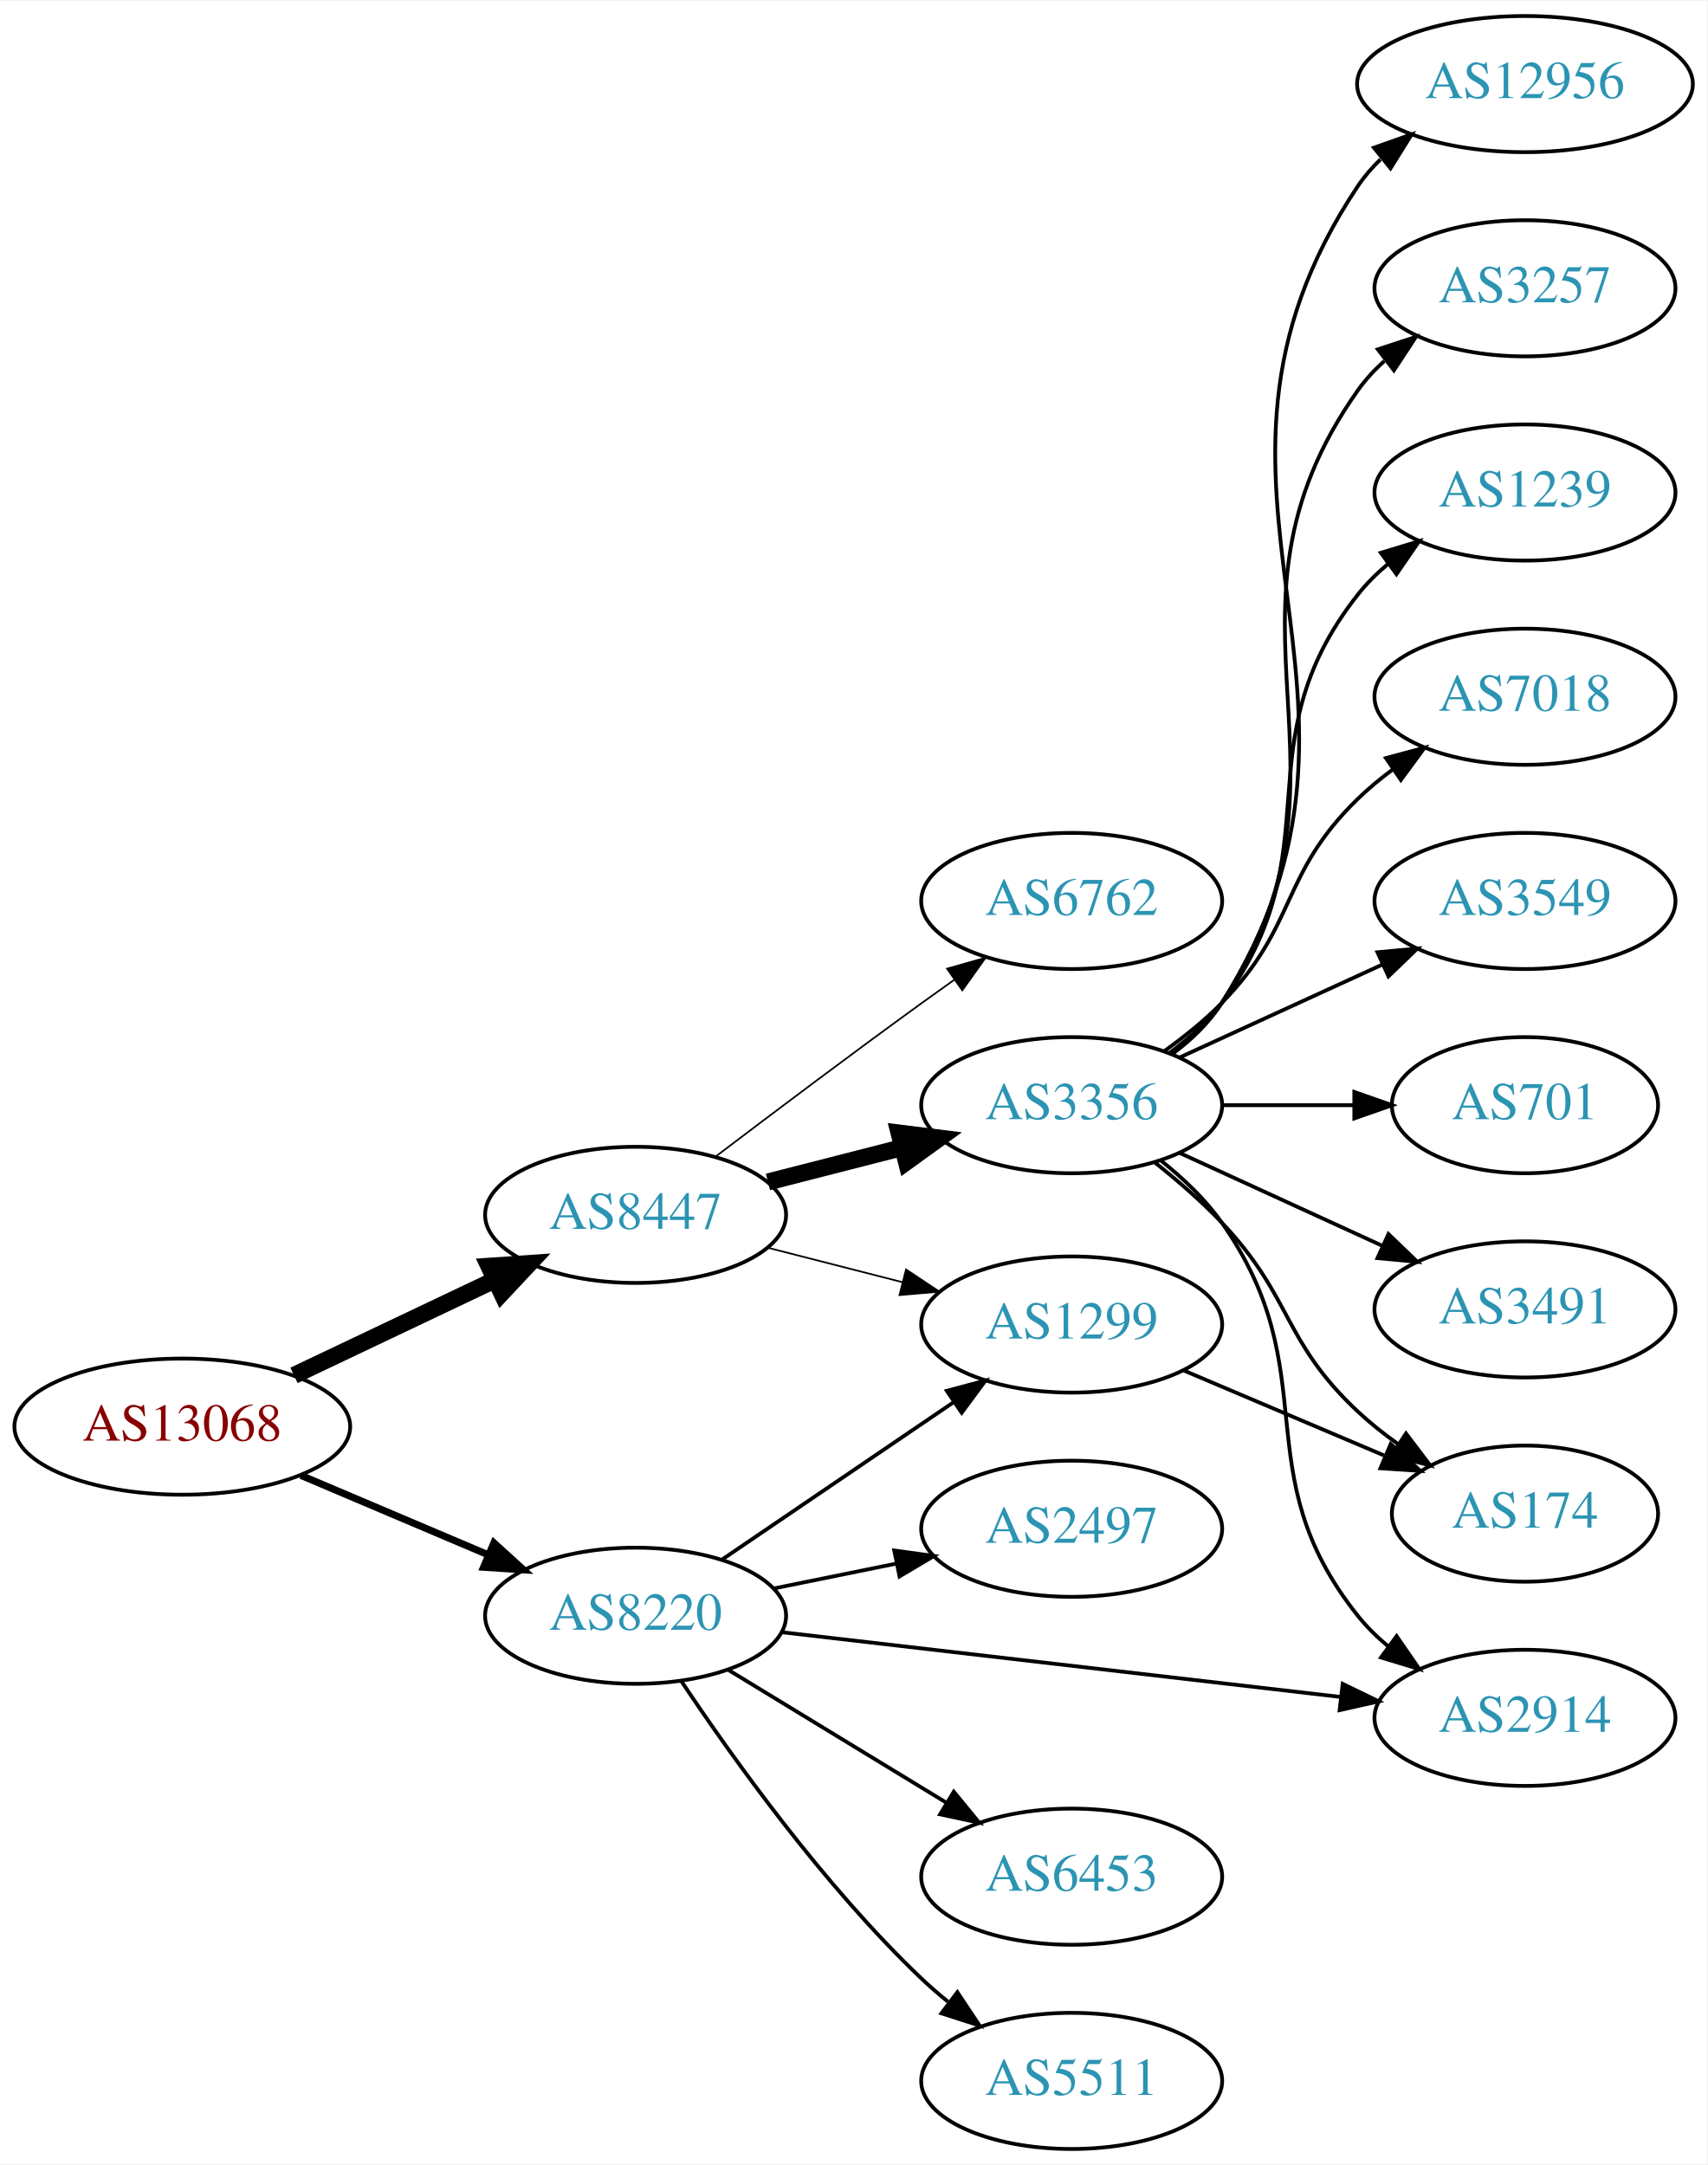
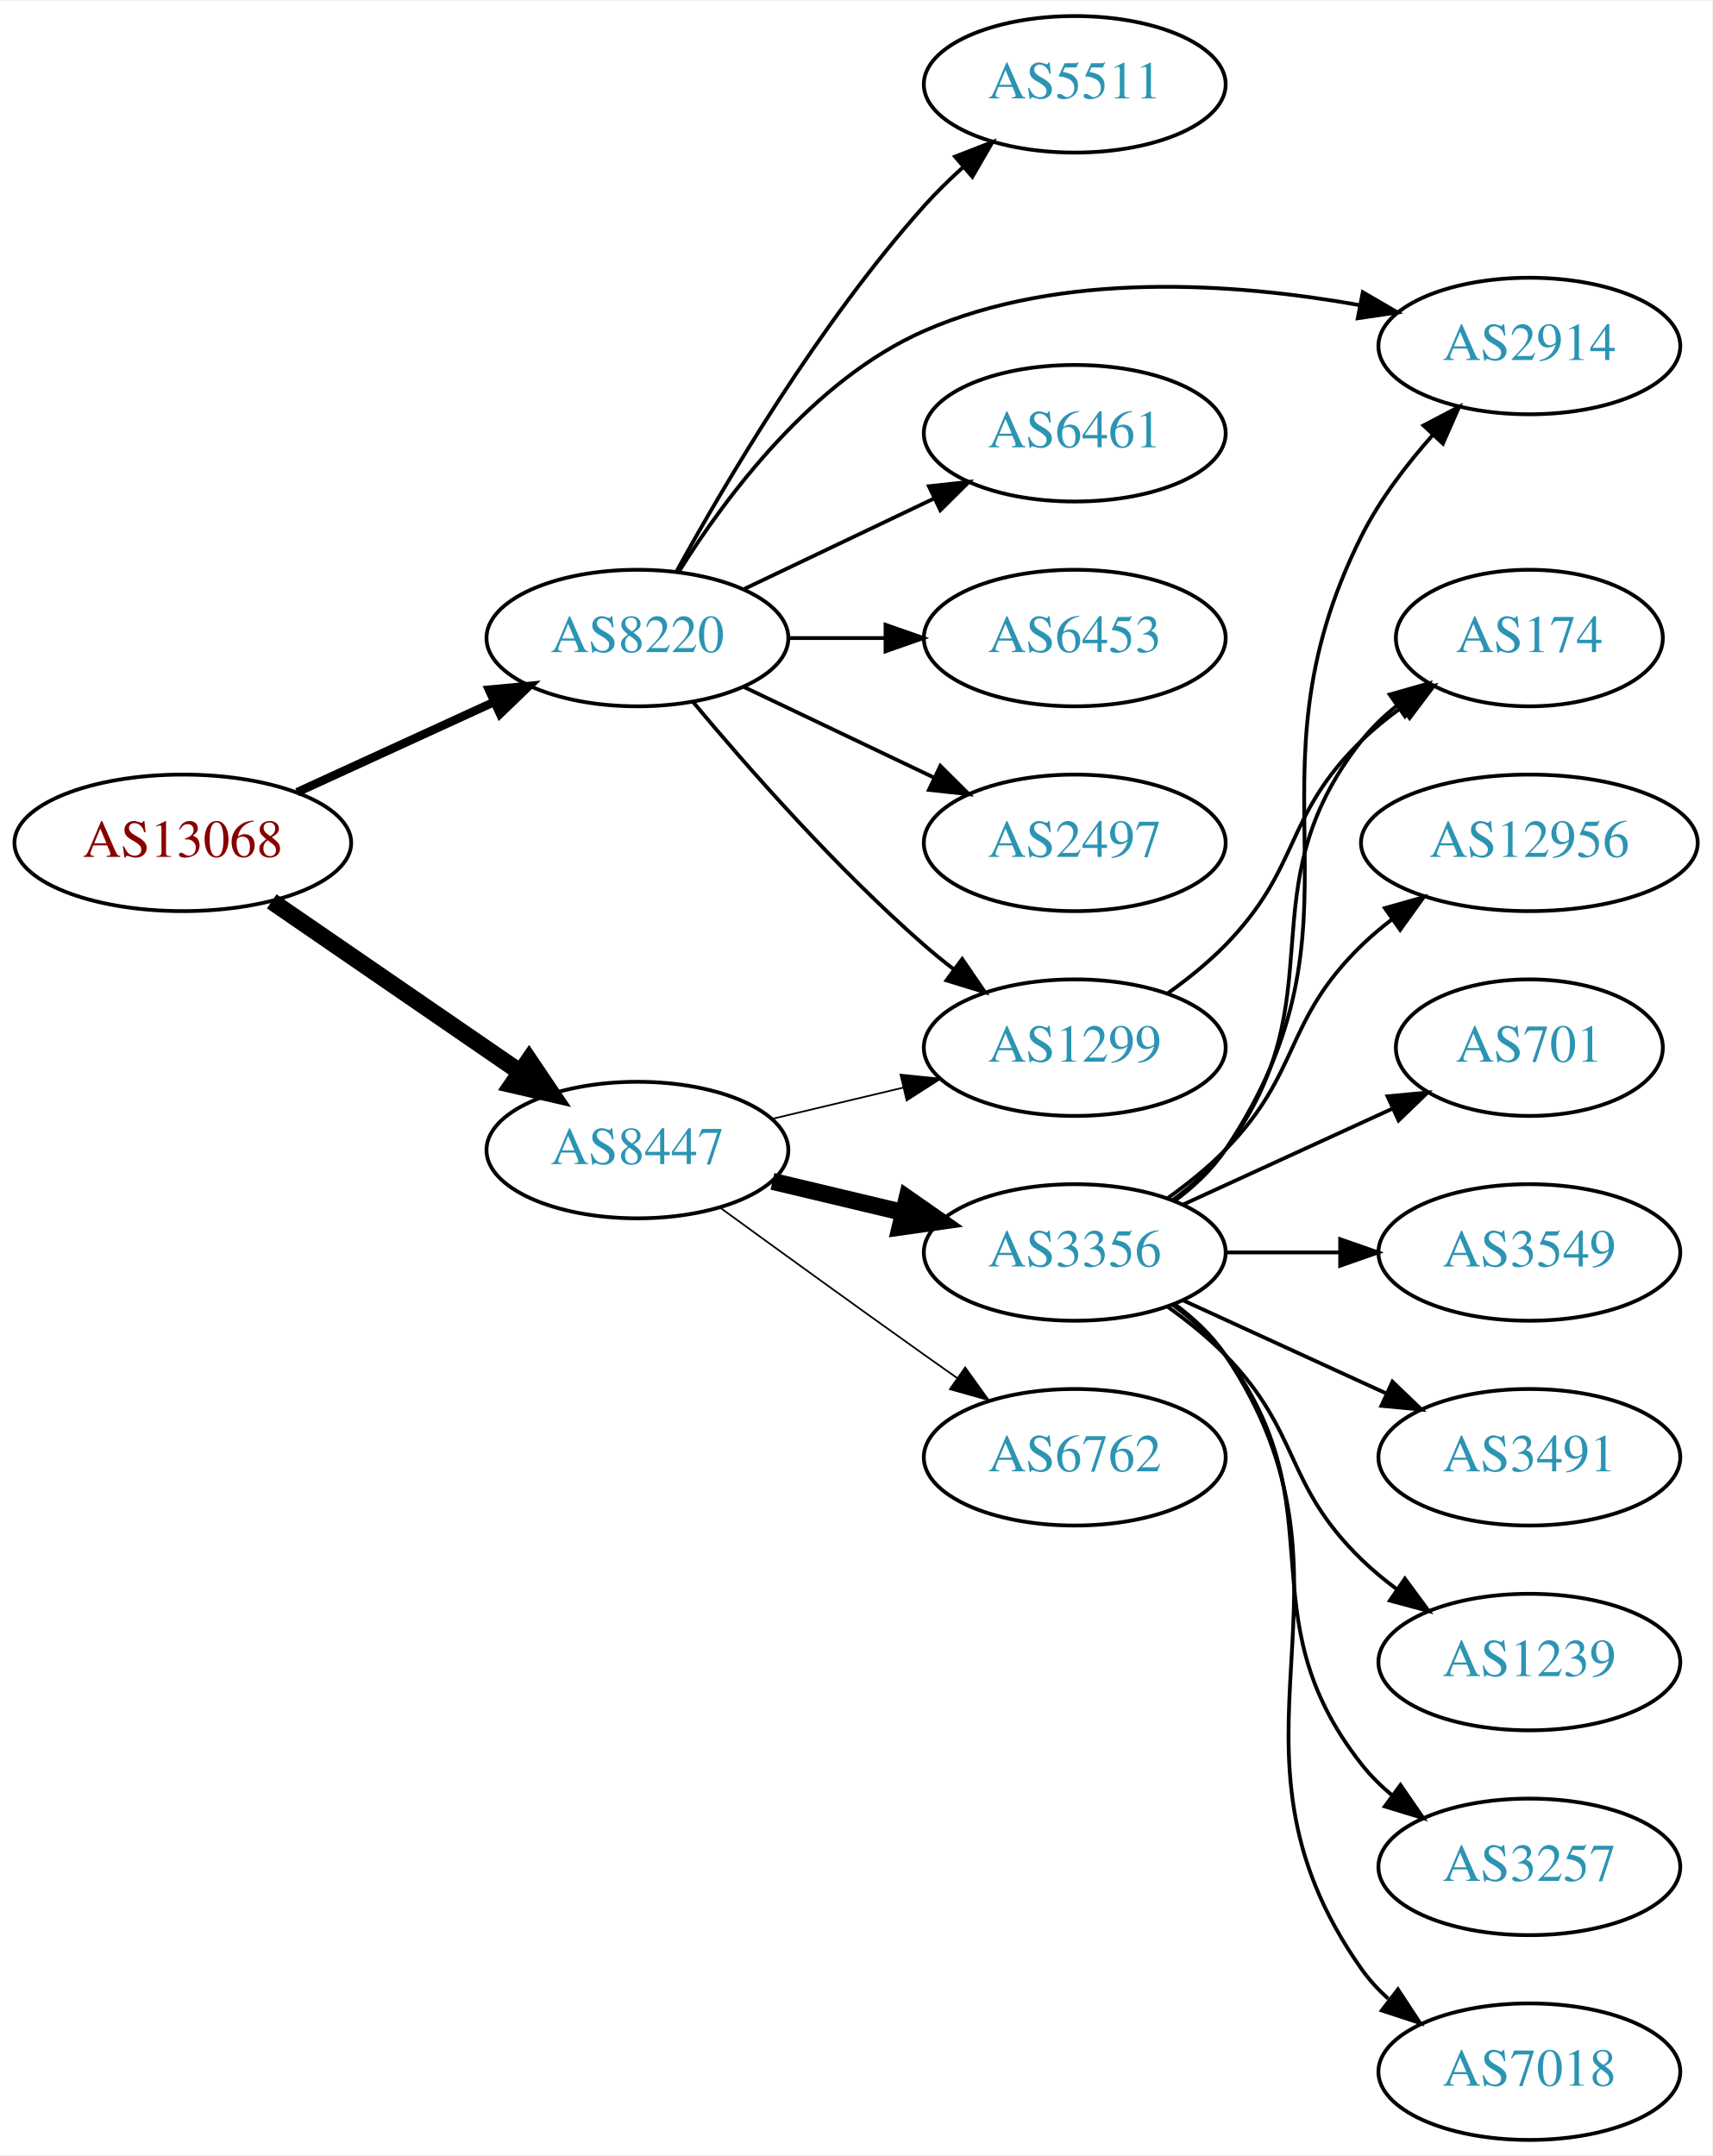
- <svg xmlns="http://www.w3.org/2000/svg" xmlns:xlink="http://www.w3.org/1999/xlink" width="451pt" height="572pt" viewBox="0.00 0.00 451.37 572.00">
-   <g id="graph0" class="graph" transform="scale(1 1) rotate(0) translate(4 568)">
-     <polygon fill="white" stroke="none" points="-4,4 -4,-568 447.37,-568 447.37,4 -4,4" />
+ <svg xmlns="http://www.w3.org/2000/svg" xmlns:xlink="http://www.w3.org/1999/xlink" width="451pt" height="568pt" viewBox="0.00 0.00 451.37 568.00">
+   <g id="graph0" class="graph" transform="scale(1 1) rotate(0) translate(4 564)">
+     <polygon fill="white" stroke="none" points="-4,4 -4,-564 447.37,-564 447.37,4 -4,4" />
    <g id="node1" class="node">
      <g id="a_node1">
        <a xlink:href="/asn/13068" xlink:title="AS13068 ~ Wiener Borse AG [AT]">
-           <ellipse fill="#ffffff" stroke="black" cx="44.196" cy="-191" rx="44.393" ry="18" />
-           <text text-anchor="middle" x="44.196" y="-187.3" font-family="Times,serif" font-size="14.00" fill="#880000">AS13068</text>
+           <ellipse fill="#ffffff" stroke="black" cx="44.196" cy="-342" rx="44.393" ry="18" />
+           <text text-anchor="middle" x="44.196" y="-338.3" font-family="Times,serif" font-size="14.00" fill="#880000">AS13068</text>
        </a>
      </g>
    </g>
    <g id="node2" class="node">
      <g id="a_node2">
        <a xlink:href="/asn/8220" xlink:title="AS8220 ~ COLT [GB]">
-           <ellipse fill="#ffffff" stroke="black" cx="164.039" cy="-141" rx="39.794" ry="18" />
-           <text text-anchor="middle" x="164.039" y="-137.3" font-family="Times,serif" font-size="14.00" fill="#2c94b3">AS8220</text>
+           <ellipse fill="#ffffff" stroke="black" cx="164.039" cy="-396" rx="39.794" ry="18" />
+           <text text-anchor="middle" x="164.039" y="-392.3" font-family="Times,serif" font-size="14.00" fill="#2c94b3">AS8220</text>
        </a>
      </g>
    </g>
    <g id="edge1" class="edge">
-       <path fill="none" stroke="black" stroke-width="1.875" d="M75.543,-178.124C90.566,-171.75 108.857,-163.989 124.824,-157.214" />
-       <polygon fill="black" stroke="black" stroke-width="1.875" points="126.577,-160.272 134.416,-153.144 123.843,-153.828 126.577,-160.272" />
+       <path fill="none" stroke="black" stroke-width="2.25" d="M74.326,-355.348C89.937,-362.502 109.335,-371.391 126.007,-379.03" />
+       <polygon fill="black" stroke="black" stroke-width="2.25" points="124.91,-382.378 135.459,-383.362 127.826,-376.014 124.91,-382.378" />
    </g>
    <g id="node3" class="node">
      <g id="a_node3">
        <a xlink:href="/asn/8447" xlink:title="AS8447 ~ A1 Telekom Austria AG [AT]">
-           <ellipse fill="#ffffff" stroke="black" cx="164.039" cy="-247" rx="39.794" ry="18" />
-           <text text-anchor="middle" x="164.039" y="-243.3" font-family="Times,serif" font-size="14.00" fill="#2c94b3">AS8447</text>
+           <ellipse fill="#ffffff" stroke="black" cx="164.039" cy="-261" rx="39.794" ry="18" />
+           <text text-anchor="middle" x="164.039" y="-257.3" font-family="Times,serif" font-size="14.00" fill="#2c94b3">AS8447</text>
        </a>
      </g>
    </g>
    <g id="edge2" class="edge">
-       <path fill="none" stroke="black" stroke-width="4.5" d="M73.722,-204.556C89.7,-212.149 109.784,-221.693 126.858,-229.807" />
-       <polygon fill="black" stroke="black" stroke-width="4.5" points="125.267,-233.41 135.989,-234.146 128.647,-226.297 125.267,-233.41" />
+       <path fill="none" stroke="black" stroke-width="4.5" d="M67.639,-326.574C86.22,-313.802 112.781,-295.545 133.161,-281.537" />
+       <polygon fill="black" stroke="black" stroke-width="4.5" points="135.464,-284.731 141.475,-275.822 131.003,-278.242 135.464,-284.731" />
    </g>
    <g id="node4" class="node">
      <g id="a_node4">
-         <a xlink:href="/asn/1299" xlink:title="AS1299 ~ Telia Carrier [EU]">
-           <ellipse fill="#ffffff" stroke="black" cx="279.332" cy="-218" rx="39.794" ry="18" />
-           <text text-anchor="middle" x="279.332" y="-214.3" font-family="Times,serif" font-size="14.00" fill="#2c94b3">AS1299</text>
+         <a xlink:href="/asn/2497" xlink:title="AS2497 ~ Internet Initiative Japan Inc. [JP]">
+           <ellipse fill="#ffffff" stroke="black" cx="279.332" cy="-342" rx="39.794" ry="18" />
+           <text text-anchor="middle" x="279.332" y="-338.3" font-family="Times,serif" font-size="14.00" fill="#2c94b3">AS2497</text>
        </a>
      </g>
    </g>
    <g id="edge3" class="edge">
-       <path fill="none" stroke="black" d="M186.883,-155.846C204.28,-167.67 228.827,-184.354 248.11,-197.46" />
-       <polygon fill="black" stroke="black" points="246.317,-200.473 256.555,-203.199 250.251,-194.683 246.317,-200.473" />
+       <path fill="none" stroke="black" d="M192.175,-383.066C207.169,-375.919 225.99,-366.948 242.213,-359.215" />
+       <polygon fill="black" stroke="black" points="243.895,-362.291 251.417,-354.829 240.884,-355.972 243.895,-362.291" />
    </g>
    <g id="node5" class="node">
      <g id="a_node5">
-         <a xlink:href="/asn/6453" xlink:title="AS6453 ~ TATA COMMUNICATIONS (AMERICA) INC [US]">
-           <ellipse fill="#ffffff" stroke="black" cx="279.332" cy="-72" rx="39.794" ry="18" />
-           <text text-anchor="middle" x="279.332" y="-68.3" font-family="Times,serif" font-size="14.00" fill="#2c94b3">AS6453</text>
+         <a xlink:href="/asn/5511" xlink:title="AS5511 ~ Orange S.A. [FR]">
+           <ellipse fill="#ffffff" stroke="black" cx="279.332" cy="-542" rx="39.794" ry="18" />
+           <text text-anchor="middle" x="279.332" y="-538.3" font-family="Times,serif" font-size="14.00" fill="#2c94b3">AS5511</text>
        </a>
      </g>
    </g>
    <g id="edge4" class="edge">
-       <path fill="none" stroke="black" d="M188.513,-126.703C205.223,-116.526 227.878,-102.728 246.255,-91.536" />
-       <polygon fill="black" stroke="black" points="248.167,-94.469 254.887,-86.278 244.526,-88.491 248.167,-94.469" />
+       <path fill="none" stroke="black" d="M174.442,-413.747C187.342,-437.196 212.093,-479.135 239.685,-510 242.773,-513.454 246.246,-516.854 249.811,-520.074" />
+       <polygon fill="black" stroke="black" points="247.775,-522.938 257.647,-526.784 252.328,-517.621 247.775,-522.938" />
    </g>
    <g id="node6" class="node">
      <g id="a_node6">
-         <a xlink:href="/asn/5511" xlink:title="AS5511 ~ Orange S.A. [FR]">
-           <ellipse fill="#ffffff" stroke="black" cx="279.332" cy="-18" rx="39.794" ry="18" />
-           <text text-anchor="middle" x="279.332" y="-14.3" font-family="Times,serif" font-size="14.00" fill="#2c94b3">AS5511</text>
+         <a xlink:href="/asn/2914" xlink:title="AS2914 ~ NTT America, Inc. [US]">
+           <ellipse fill="#ffffff" stroke="black" cx="399.174" cy="-473" rx="39.794" ry="18" />
+           <text text-anchor="middle" x="399.174" y="-469.3" font-family="Times,serif" font-size="14.00" fill="#2c94b3">AS2914</text>
        </a>
      </g>
    </g>
    <g id="edge5" class="edge">
-       <path fill="none" stroke="black" d="M176.081,-123.789C189.573,-103.542 213.82,-69.576 239.685,-45 241.855,-42.939 244.193,-40.916 246.607,-38.961" />
-       <polygon fill="black" stroke="black" points="249.112,-41.455 254.974,-32.63 244.888,-35.873 249.112,-41.455" />
+       <path fill="none" stroke="black" d="M175.005,-413.562C187.308,-433.249 210.26,-464.103 239.685,-477 275.853,-492.853 321.261,-489.68 354.193,-483.828" />
+       <polygon fill="black" stroke="black" points="355.263,-487.186 364.419,-481.855 353.937,-480.313 355.263,-487.186" />
    </g>
    <g id="node7" class="node">
      <g id="a_node7">
-         <a xlink:href="/asn/2497" xlink:title="AS2497 ~ Internet Initiative Japan Inc. [JP]">
-           <ellipse fill="#ffffff" stroke="black" cx="279.332" cy="-164" rx="39.794" ry="18" />
-           <text text-anchor="middle" x="279.332" y="-160.3" font-family="Times,serif" font-size="14.00" fill="#2c94b3">AS2497</text>
+         <a xlink:href="/asn/6461" xlink:title="AS6461 ~ ZAYO-6461 [US]">
+           <ellipse fill="#ffffff" stroke="black" cx="279.332" cy="-450" rx="39.794" ry="18" />
+           <text text-anchor="middle" x="279.332" y="-446.3" font-family="Times,serif" font-size="14.00" fill="#2c94b3">AS6461</text>
        </a>
      </g>
    </g>
    <g id="edge6" class="edge">
-       <path fill="none" stroke="black" d="M200.574,-148.214C210.803,-150.291 222.104,-152.585 232.846,-154.766" />
-       <polygon fill="black" stroke="black" points="232.425,-158.252 242.922,-156.811 233.818,-151.392 232.425,-158.252" />
+       <path fill="none" stroke="black" d="M192.175,-408.934C207.169,-416.081 225.99,-425.052 242.213,-432.785" />
+       <polygon fill="black" stroke="black" points="240.884,-436.028 251.417,-437.171 243.895,-429.709 240.884,-436.028" />
    </g>
    <g id="node8" class="node">
      <g id="a_node8">
-         <a xlink:href="/asn/2914" xlink:title="AS2914 ~ NTT America, Inc. [US]">
-           <ellipse fill="#ffffff" stroke="black" cx="399.174" cy="-114" rx="39.794" ry="18" />
-           <text text-anchor="middle" x="399.174" y="-110.3" font-family="Times,serif" font-size="14.00" fill="#2c94b3">AS2914</text>
+         <a xlink:href="/asn/6453" xlink:title="AS6453 ~ TATA COMMUNICATIONS (AMERICA) INC [US]">
+           <ellipse fill="#ffffff" stroke="black" cx="279.332" cy="-396" rx="39.794" ry="18" />
+           <text text-anchor="middle" x="279.332" y="-392.3" font-family="Times,serif" font-size="14.00" fill="#2c94b3">AS6453</text>
        </a>
      </g>
    </g>
    <g id="edge7" class="edge">
-       <path fill="none" stroke="black" d="M202.755,-136.632C242.962,-131.976 306.729,-124.59 350.415,-119.531" />
-       <polygon fill="black" stroke="black" points="350.981,-122.989 360.512,-118.362 350.176,-116.036 350.981,-122.989" />
-     </g>
-     <g id="edge10" class="edge">
-       <path fill="none" stroke="black" stroke-width="0.45" d="M199.03,-238.299C210.233,-235.432 222.85,-232.202 234.671,-229.176" />
-       <polygon fill="black" stroke="black" stroke-width="0.45" points="235.544,-232.565 244.364,-226.695 233.808,-225.784 235.544,-232.565" />
+       <path fill="none" stroke="black" d="M203.711,-396C211.914,-396 220.678,-396 229.21,-396" />
+       <polygon fill="black" stroke="black" points="229.449,-399.5 239.449,-396 229.449,-392.5 229.449,-399.5" />
    </g>
    <g id="node9" class="node">
      <g id="a_node9">
-         <a xlink:href="/asn/3356" xlink:title="AS3356 ~ Level 3 Parent, LLC [US]">
-           <ellipse fill="#ffffff" stroke="black" cx="279.332" cy="-276" rx="39.794" ry="18" />
-           <text text-anchor="middle" x="279.332" y="-272.3" font-family="Times,serif" font-size="14.00" fill="#2c94b3">AS3356</text>
+         <a xlink:href="/asn/1299" xlink:title="AS1299 ~ Telia Carrier [EU]">
+           <ellipse fill="#ffffff" stroke="black" cx="279.332" cy="-288" rx="39.794" ry="18" />
+           <text text-anchor="middle" x="279.332" y="-284.3" font-family="Times,serif" font-size="14.00" fill="#2c94b3">AS1299</text>
        </a>
      </g>
    </g>
    <g id="edge8" class="edge">
-       <path fill="none" stroke="black" stroke-width="4.5" d="M199.03,-255.701C210.233,-258.568 222.85,-261.798 234.671,-264.824" />
-       <polygon fill="black" stroke="black" stroke-width="4.5" points="233.7,-268.64 244.364,-267.305 235.653,-261.011 233.7,-268.64" />
+       <path fill="none" stroke="black" d="M178.669,-379.183C192.951,-362.071 216.498,-335.255 239.685,-315 242.151,-312.846 244.789,-310.706 247.487,-308.628" />
+       <polygon fill="black" stroke="black" points="249.66,-311.375 255.641,-302.63 245.512,-305.736 249.66,-311.375" />
+     </g>
+     <g id="edge11" class="edge">
+       <path fill="none" stroke="black" stroke-width="0.45" d="M199.646,-269.248C210.517,-271.838 222.671,-274.735 234.114,-277.462" />
+       <polygon fill="black" stroke="black" stroke-width="0.45" points="233.397,-280.889 243.936,-279.803 235.02,-274.08 233.397,-280.889" />
    </g>
    <g id="node10" class="node">
      <g id="a_node10">
+         <a xlink:href="/asn/3356" xlink:title="AS3356 ~ Level 3 Parent, LLC [US]">
+           <ellipse fill="#ffffff" stroke="black" cx="279.332" cy="-234" rx="39.794" ry="18" />
+           <text text-anchor="middle" x="279.332" y="-230.3" font-family="Times,serif" font-size="14.00" fill="#2c94b3">AS3356</text>
+         </a>
+       </g>
+     </g>
+     <g id="edge9" class="edge">
+       <path fill="none" stroke="black" stroke-width="4.5" d="M199.646,-252.752C210.517,-250.162 222.671,-247.265 234.114,-244.538" />
+       <polygon fill="black" stroke="black" stroke-width="4.5" points="235.122,-248.346 243.936,-242.197 233.296,-240.685 235.122,-248.346" />
+     </g>
+     <g id="node11" class="node">
+       <g id="a_node11">
        <a xlink:href="/asn/6762" xlink:title="AS6762 ~ TELECOM ITALIA SPARKLE S.p.A. [IT]">
-           <ellipse fill="#ffffff" stroke="black" cx="279.332" cy="-330" rx="39.794" ry="18" />
-           <text text-anchor="middle" x="279.332" y="-326.3" font-family="Times,serif" font-size="14.00" fill="#2c94b3">AS6762</text>
-         </a>
-       </g>
-     </g>
-     <g id="edge9" class="edge">
-       <path fill="none" stroke="black" stroke-width="0.45" d="M185.178,-262.398C200.123,-273.753 221.052,-289.508 239.685,-303 242.488,-305.03 245.419,-307.125 248.36,-309.21" />
-       <polygon fill="black" stroke="black" stroke-width="0.45" points="246.382,-312.098 256.574,-314.991 250.411,-306.373 246.382,-312.098" />
+           <ellipse fill="#ffffff" stroke="black" cx="279.332" cy="-180" rx="39.794" ry="18" />
+           <text text-anchor="middle" x="279.332" y="-176.3" font-family="Times,serif" font-size="14.00" fill="#2c94b3">AS6762</text>
+         </a>
+       </g>
+     </g>
+     <g id="edge10" class="edge">
+       <path fill="none" stroke="black" stroke-width="0.45" d="M185.887,-245.778C200.821,-234.909 221.435,-219.975 239.685,-207 242.506,-204.995 245.449,-202.915 248.397,-200.841" />
+       <polygon fill="black" stroke="black" stroke-width="0.45" points="250.443,-203.681 256.621,-195.074 246.424,-197.95 250.443,-203.681" />
+     </g>
+     <g id="node12" class="node">
+       <g id="a_node12">
+         <a xlink:href="/asn/174" xlink:title="AS174 ~ Cogent Communications [US]">
+           <ellipse fill="#ffffff" stroke="black" cx="399.174" cy="-396" rx="35.194" ry="18" />
+           <text text-anchor="middle" x="399.174" y="-392.3" font-family="Times,serif" font-size="14.00" fill="#2c94b3">AS174</text>
+         </a>
+       </g>
+     </g>
+     <g id="edge21" class="edge">
+       <path fill="none" stroke="black" d="M303.926,-302.389C309.182,-306.148 314.513,-310.437 318.978,-315 339.151,-335.617 334.285,-348.906 354.978,-369 358.206,-372.134 361.857,-375.089 365.635,-377.812" />
+       <polygon fill="black" stroke="black" points="363.732,-380.75 373.995,-383.383 367.614,-374.925 363.732,-380.75" />
+     </g>
+     <g id="edge18" class="edge">
+       <path fill="none" stroke="black" d="M305.651,-247.607C310.707,-251.351 315.518,-255.831 318.978,-261 360.003,-322.294 321.865,-357.095 354.978,-423 359.768,-432.533 366.778,-441.738 373.764,-449.596" />
+       <polygon fill="black" stroke="black" points="371.27,-452.054 380.658,-456.966 376.383,-447.272 371.27,-452.054" />
+     </g>
+     <g id="edge12" class="edge">
+       <path fill="none" stroke="black" d="M305.262,-247.882C310.338,-251.611 315.256,-256.016 318.978,-261 349.249,-301.542 323.679,-329.246 354.978,-369 357.625,-372.361 360.813,-375.417 364.245,-378.161" />
+       <polygon fill="black" stroke="black" points="362.358,-381.113 372.552,-384 366.383,-375.386 362.358,-381.113" />
    </g>
    <g id="node13" class="node">
      <g id="a_node13">
-         <a xlink:href="/asn/174" xlink:title="AS174 ~ Cogent Communications [US]">
-           <ellipse fill="#ffffff" stroke="black" cx="399.174" cy="-168" rx="35.194" ry="18" />
-           <text text-anchor="middle" x="399.174" y="-164.3" font-family="Times,serif" font-size="14.00" fill="#2c94b3">AS174</text>
-         </a>
-       </g>
-     </g>
-     <g id="edge20" class="edge">
-       <path fill="none" stroke="black" d="M308.858,-205.896C324.802,-199.132 344.834,-190.632 361.885,-183.397" />
-       <polygon fill="black" stroke="black" points="363.687,-186.435 371.526,-179.307 360.953,-179.991 363.687,-186.435" />
-     </g>
-     <g id="edge11" class="edge">
-       <path fill="none" stroke="black" d="M302.784,-261.464C308.688,-256.783 314.617,-251.187 318.978,-245 347.159,-205.021 324.5,-179.257 354.978,-141 357.32,-138.06 360.075,-135.352 363.041,-132.881" />
-       <polygon fill="black" stroke="black" points="365.233,-135.614 371.248,-126.891 361.107,-129.959 365.233,-135.614" />
-     </g>
-     <g id="node11" class="node">
-       <g id="a_node11">
-         <a xlink:href="/asn/3491" xlink:title="AS3491 ~ PCCW Global, Inc. [US]">
-           <ellipse fill="#ffffff" stroke="black" cx="399.174" cy="-222" rx="39.794" ry="18" />
-           <text text-anchor="middle" x="399.174" y="-218.3" font-family="Times,serif" font-size="14.00" fill="#2c94b3">AS3491</text>
-         </a>
-       </g>
-     </g>
-     <g id="edge12" class="edge">
-       <path fill="none" stroke="black" d="M307.96,-263.339C323.917,-256.027 344.188,-246.739 361.471,-238.819" />
-       <polygon fill="black" stroke="black" points="363.085,-241.929 370.718,-234.581 360.169,-235.565 363.085,-241.929" />
-     </g>
-     <g id="node12" class="node">
-       <g id="a_node12">
-         <a xlink:href="/asn/12956" xlink:title="AS12956 ~ TELXIUS [ES]">
-           <ellipse fill="#ffffff" stroke="black" cx="399.174" cy="-546" rx="44.393" ry="18" />
-           <text text-anchor="middle" x="399.174" y="-542.3" font-family="Times,serif" font-size="14.00" fill="#2c94b3">AS12956</text>
+         <a xlink:href="/asn/7018" xlink:title="AS7018 ~ AT&amp;T Services, Inc. [US]">
+           <ellipse fill="#ffffff" stroke="black" cx="399.174" cy="-18" rx="39.794" ry="18" />
+           <text text-anchor="middle" x="399.174" y="-14.3" font-family="Times,serif" font-size="14.00" fill="#2c94b3">AS7018</text>
        </a>
      </g>
    </g>
    <g id="edge13" class="edge">
-       <path fill="none" stroke="black" d="M305.858,-289.472C310.903,-293.223 315.658,-297.74 318.978,-303 370.928,-385.3 300.94,-438.056 354.978,-519 356.681,-521.551 358.716,-523.907 360.961,-526.073" />
-       <polygon fill="black" stroke="black" points="359.242,-529.181 369.229,-532.717 363.626,-523.725 359.242,-529.181" />
-     </g>
-     <g id="edge14" class="edge">
-       <path fill="none" stroke="black" d="M301.284,-260.882C307.29,-256.113 313.648,-250.614 318.978,-245 337.831,-225.14 334.993,-213.719 354.978,-195 358.262,-191.924 361.946,-189.005 365.743,-186.301" />
-       <polygon fill="black" stroke="black" points="367.718,-189.19 374.12,-180.748 363.851,-183.355 367.718,-189.19" />
+       <path fill="none" stroke="black" d="M305.651,-220.393C310.707,-216.649 315.518,-212.169 318.978,-207 360.003,-145.706 312.399,-105.225 354.978,-45 356.969,-42.184 359.356,-39.599 361.972,-37.24" />
+       <polygon fill="black" stroke="black" points="364.525,-39.694 370.34,-30.838 360.271,-34.135 364.525,-39.694" />
    </g>
    <g id="node14" class="node">
      <g id="a_node14">
-         <a xlink:href="/asn/3257" xlink:title="AS3257 ~ GTT [DE]">
-           <ellipse fill="#ffffff" stroke="black" cx="399.174" cy="-492" rx="39.794" ry="18" />
-           <text text-anchor="middle" x="399.174" y="-488.3" font-family="Times,serif" font-size="14.00" fill="#2c94b3">AS3257</text>
-         </a>
-       </g>
-     </g>
-     <g id="edge15" class="edge">
-       <path fill="none" stroke="black" d="M305.651,-289.607C310.707,-293.351 315.518,-297.831 318.978,-303 360.003,-364.294 312.399,-404.775 354.978,-465 356.969,-467.816 359.356,-470.401 361.972,-472.76" />
-       <polygon fill="black" stroke="black" points="360.271,-475.865 370.34,-479.162 364.525,-470.306 360.271,-475.865" />
+         <a xlink:href="/asn/12956" xlink:title="AS12956 ~ TELXIUS [ES]">
+           <ellipse fill="#ffffff" stroke="black" cx="399.174" cy="-342" rx="44.393" ry="18" />
+           <text text-anchor="middle" x="399.174" y="-338.3" font-family="Times,serif" font-size="14.00" fill="#2c94b3">AS12956</text>
+         </a>
+       </g>
+     </g>
+     <g id="edge14" class="edge">
+       <path fill="none" stroke="black" d="M303.926,-248.389C309.182,-252.148 314.513,-256.437 318.978,-261 339.151,-281.617 334.285,-294.906 354.978,-315 357.464,-317.414 360.202,-319.722 363.055,-321.9" />
+       <polygon fill="black" stroke="black" points="361.092,-324.798 371.291,-327.671 365.11,-319.066 361.092,-324.798" />
    </g>
    <g id="node15" class="node">
      <g id="a_node15">
-         <a xlink:href="/asn/1239" xlink:title="AS1239 ~ Sprint [US]">
-           <ellipse fill="#ffffff" stroke="black" cx="399.174" cy="-438" rx="39.794" ry="18" />
-           <text text-anchor="middle" x="399.174" y="-434.3" font-family="Times,serif" font-size="14.00" fill="#2c94b3">AS1239</text>
-         </a>
-       </g>
-     </g>
-     <g id="edge16" class="edge">
-       <path fill="none" stroke="black" d="M305.262,-289.882C310.338,-293.611 315.256,-298.016 318.978,-303 349.249,-343.542 323.679,-371.246 354.978,-411 357.303,-413.953 360.047,-416.67 363.006,-419.147" />
-       <polygon fill="black" stroke="black" points="361.065,-422.064 371.203,-425.145 365.199,-416.415 361.065,-422.064" />
+         <a xlink:href="/asn/701" xlink:title="AS701 ~ UUNET [US]">
+           <ellipse fill="#ffffff" stroke="black" cx="399.174" cy="-288" rx="35.194" ry="18" />
+           <text text-anchor="middle" x="399.174" y="-284.3" font-family="Times,serif" font-size="14.00" fill="#2c94b3">AS701</text>
+         </a>
+       </g>
+     </g>
+     <g id="edge15" class="edge">
+       <path fill="none" stroke="black" d="M307.96,-246.661C324.377,-254.183 345.358,-263.798 362.955,-271.861" />
+       <polygon fill="black" stroke="black" points="361.783,-275.174 372.332,-276.158 364.7,-268.811 361.783,-275.174" />
    </g>
    <g id="node16" class="node">
      <g id="a_node16">
-         <a xlink:href="/asn/7018" xlink:title="AS7018 ~ AT&amp;T Services, Inc. [US]">
-           <ellipse fill="#ffffff" stroke="black" cx="399.174" cy="-384" rx="39.794" ry="18" />
-           <text text-anchor="middle" x="399.174" y="-380.3" font-family="Times,serif" font-size="14.00" fill="#2c94b3">AS7018</text>
-         </a>
-       </g>
-     </g>
-     <g id="edge17" class="edge">
-       <path fill="none" stroke="black" d="M303.926,-290.389C309.182,-294.148 314.513,-298.437 318.978,-303 339.151,-323.617 334.285,-336.906 354.978,-357 357.823,-359.763 360.997,-362.386 364.297,-364.834" />
-       <polygon fill="black" stroke="black" points="362.414,-367.786 372.645,-370.538 366.363,-362.006 362.414,-367.786" />
+         <a xlink:href="/asn/3549" xlink:title="AS3549 ~ Level 3 Parent, LLC [US]">
+           <ellipse fill="#ffffff" stroke="black" cx="399.174" cy="-234" rx="39.794" ry="18" />
+           <text text-anchor="middle" x="399.174" y="-230.3" font-family="Times,serif" font-size="14.00" fill="#2c94b3">AS3549</text>
+         </a>
+       </g>
+     </g>
+     <g id="edge16" class="edge">
+       <path fill="none" stroke="black" d="M319.244,-234C328.798,-234 339.147,-234 349.11,-234" />
+       <polygon fill="black" stroke="black" points="349.302,-237.5 359.302,-234 349.302,-230.5 349.302,-237.5" />
    </g>
    <g id="node17" class="node">
      <g id="a_node17">
-         <a xlink:href="/asn/3549" xlink:title="AS3549 ~ Level 3 Parent, LLC [US]">
-           <ellipse fill="#ffffff" stroke="black" cx="399.174" cy="-330" rx="39.794" ry="18" />
-           <text text-anchor="middle" x="399.174" y="-326.3" font-family="Times,serif" font-size="14.00" fill="#2c94b3">AS3549</text>
-         </a>
-       </g>
-     </g>
-     <g id="edge18" class="edge">
-       <path fill="none" stroke="black" d="M307.96,-288.661C323.917,-295.973 344.188,-305.261 361.471,-313.181" />
-       <polygon fill="black" stroke="black" points="360.169,-316.435 370.718,-317.419 363.085,-310.071 360.169,-316.435" />
+         <a xlink:href="/asn/3491" xlink:title="AS3491 ~ PCCW Global, Inc. [US]">
+           <ellipse fill="#ffffff" stroke="black" cx="399.174" cy="-180" rx="39.794" ry="18" />
+           <text text-anchor="middle" x="399.174" y="-176.3" font-family="Times,serif" font-size="14.00" fill="#2c94b3">AS3491</text>
+         </a>
+       </g>
+     </g>
+     <g id="edge17" class="edge">
+       <path fill="none" stroke="black" d="M307.96,-221.339C323.917,-214.027 344.188,-204.739 361.471,-196.819" />
+       <polygon fill="black" stroke="black" points="363.085,-199.929 370.718,-192.581 360.169,-193.565 363.085,-199.929" />
    </g>
    <g id="node18" class="node">
      <g id="a_node18">
-         <a xlink:href="/asn/701" xlink:title="AS701 ~ UUNET [US]">
-           <ellipse fill="#ffffff" stroke="black" cx="399.174" cy="-276" rx="35.194" ry="18" />
-           <text text-anchor="middle" x="399.174" y="-272.3" font-family="Times,serif" font-size="14.00" fill="#2c94b3">AS701</text>
+         <a xlink:href="/asn/1239" xlink:title="AS1239 ~ Sprint [US]">
+           <ellipse fill="#ffffff" stroke="black" cx="399.174" cy="-126" rx="39.794" ry="18" />
+           <text text-anchor="middle" x="399.174" y="-122.3" font-family="Times,serif" font-size="14.00" fill="#2c94b3">AS1239</text>
        </a>
      </g>
    </g>
    <g id="edge19" class="edge">
-       <path fill="none" stroke="black" d="M319.244,-276C330.331,-276 342.491,-276 353.873,-276" />
-       <polygon fill="black" stroke="black" points="354.055,-279.5 364.055,-276 354.055,-272.5 354.055,-279.5" />
+       <path fill="none" stroke="black" d="M303.926,-219.611C309.182,-215.852 314.513,-211.563 318.978,-207 339.151,-186.383 334.285,-173.094 354.978,-153 357.823,-150.237 360.997,-147.614 364.297,-145.166" />
+       <polygon fill="black" stroke="black" points="366.363,-147.994 372.645,-139.462 362.414,-142.214 366.363,-147.994" />
+     </g>
+     <g id="node19" class="node">
+       <g id="a_node19">
+         <a xlink:href="/asn/3257" xlink:title="AS3257 ~ GTT [DE]">
+           <ellipse fill="#ffffff" stroke="black" cx="399.174" cy="-72" rx="39.794" ry="18" />
+           <text text-anchor="middle" x="399.174" y="-68.3" font-family="Times,serif" font-size="14.00" fill="#2c94b3">AS3257</text>
+         </a>
+       </g>
+     </g>
+     <g id="edge20" class="edge">
+       <path fill="none" stroke="black" d="M305.262,-220.118C310.338,-216.389 315.256,-211.984 318.978,-207 349.249,-166.458 323.679,-138.754 354.978,-99 357.303,-96.047 360.047,-93.33 363.006,-90.853" />
+       <polygon fill="black" stroke="black" points="365.199,-93.585 371.203,-84.855 361.065,-87.936 365.199,-93.585" />
    </g>
  </g>
</svg>
